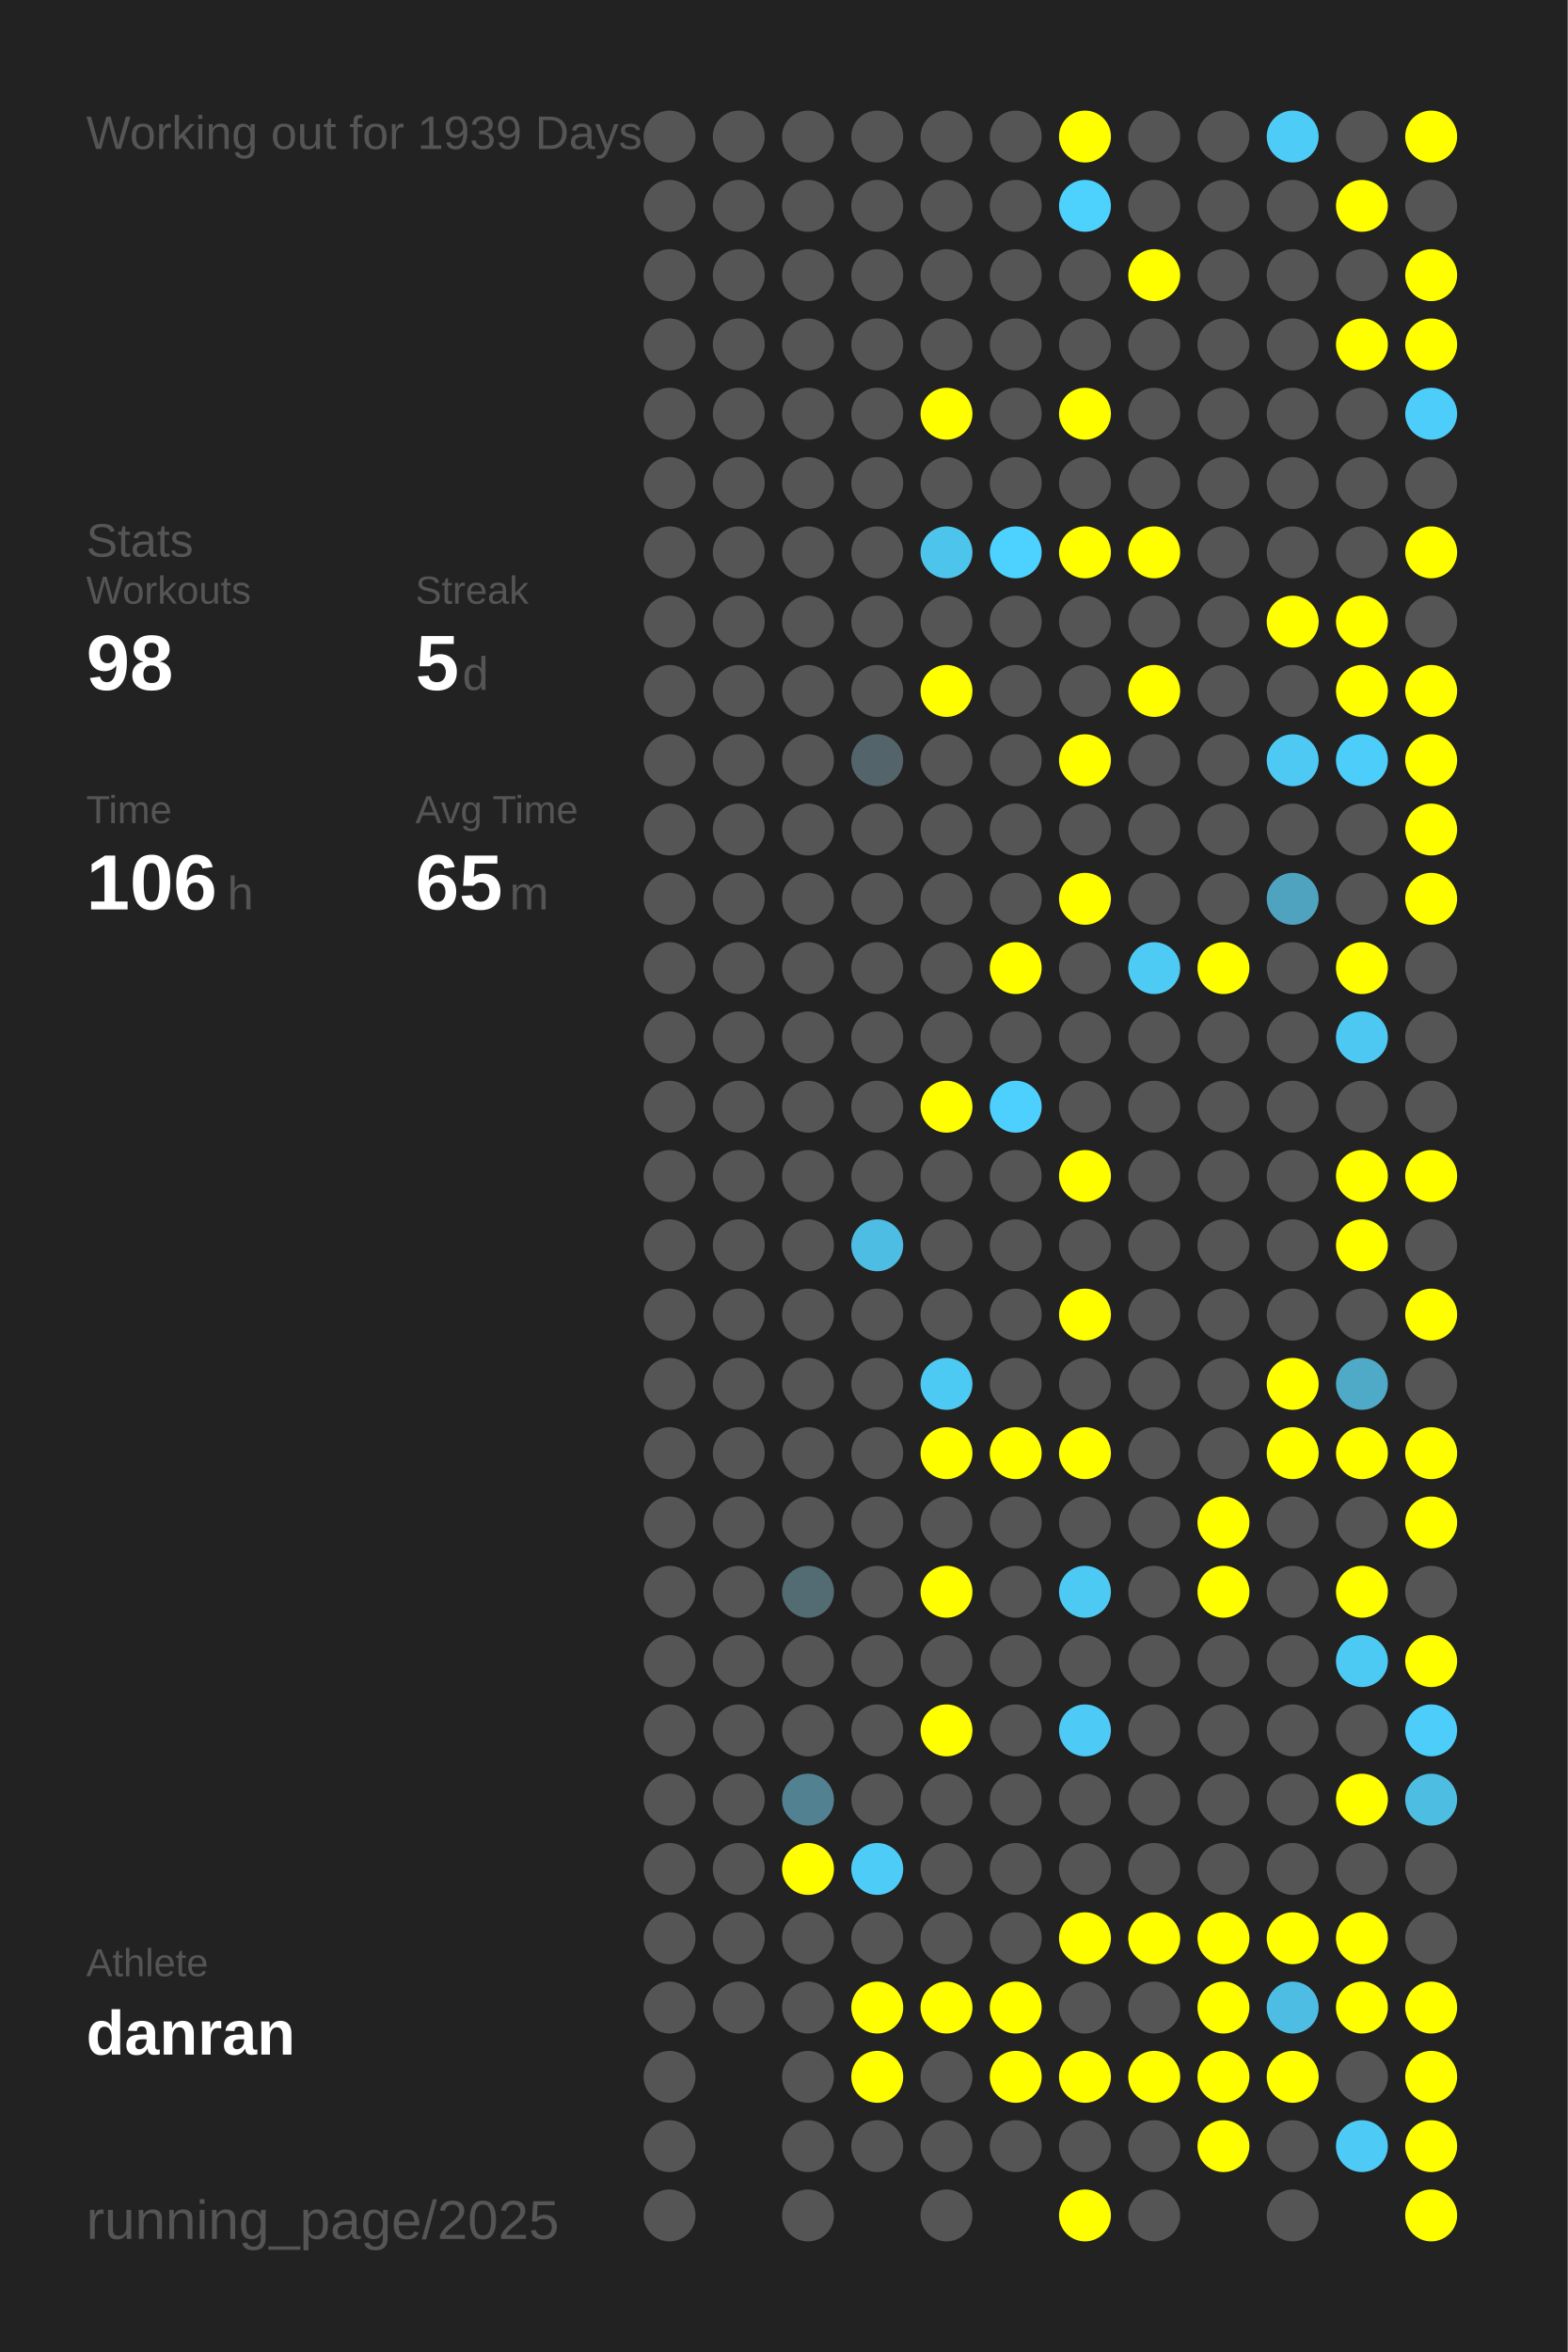
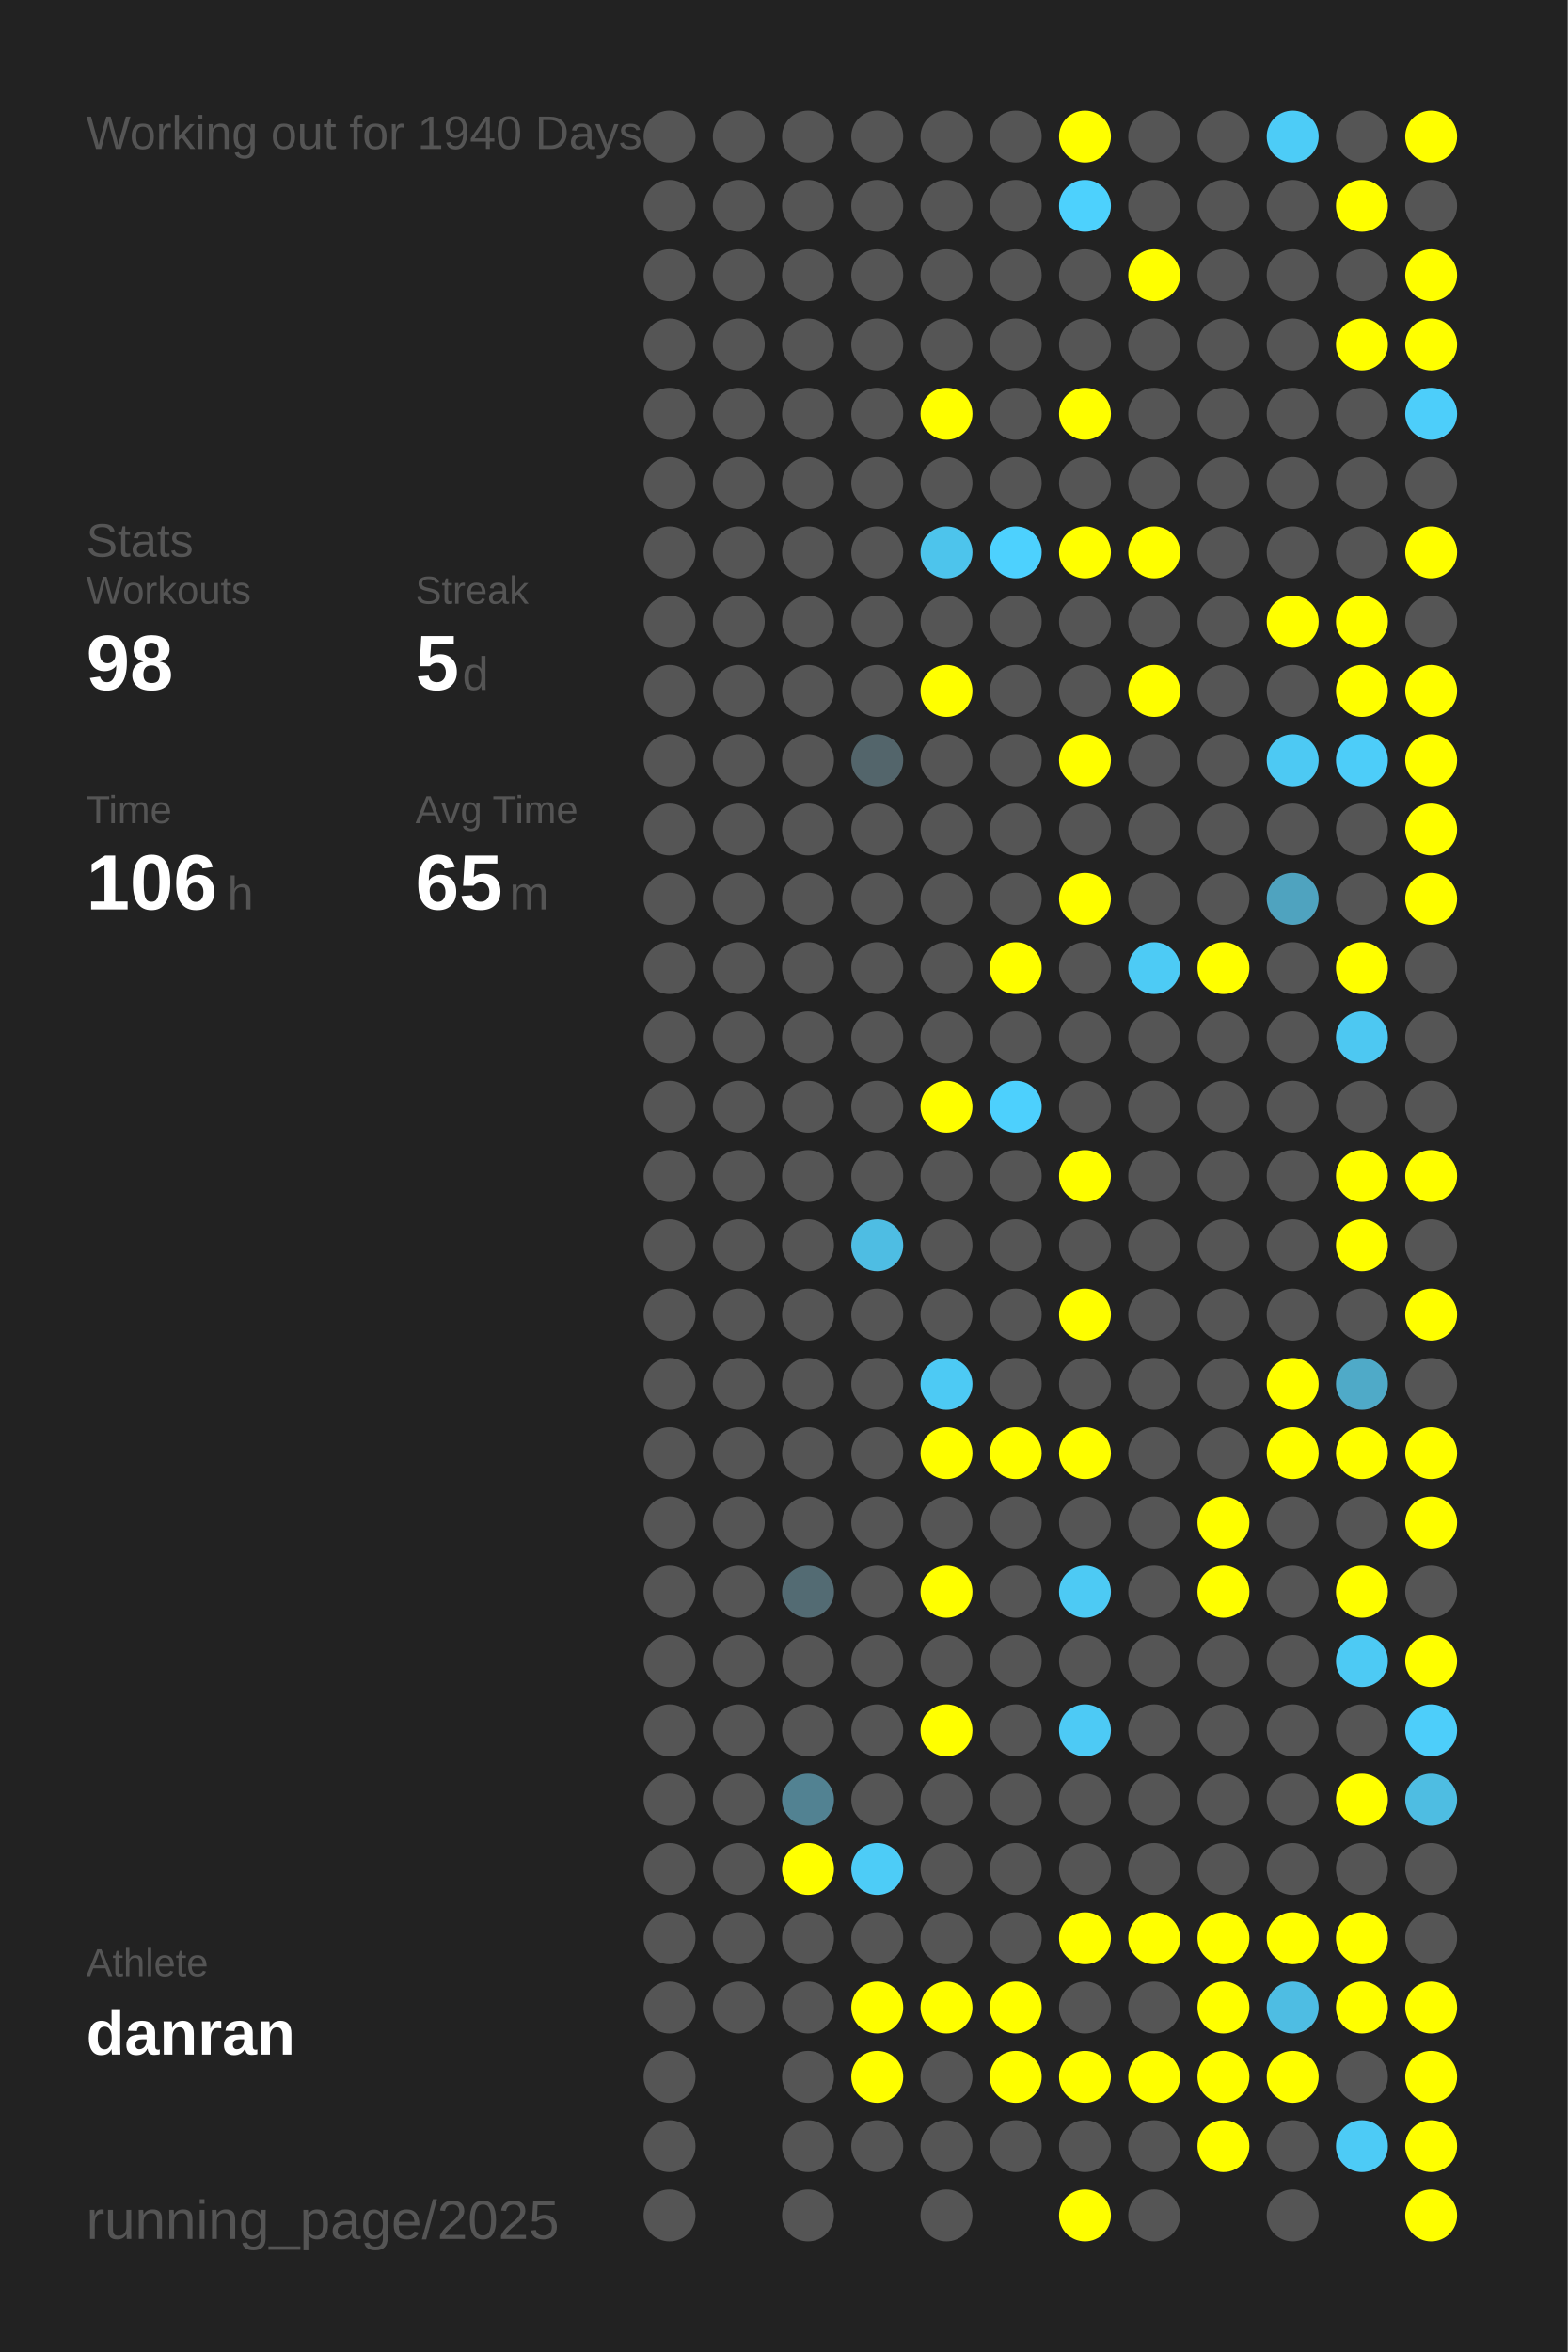
<svg xmlns="http://www.w3.org/2000/svg" baseProfile="full" height="300mm" version="1.1" viewBox="0,0,200,300" width="200mm">
  <defs />
  <rect fill="#222222" height="300" width="200" x="0" y="0" />
-   <text fill="#555555" style="font-size:6px; font-family:Arial;" x="11" y="19">Working out for 1939 Days</text>
+   <text fill="#555555" style="font-size:6px; font-family:Arial;" x="11" y="19">Working out for 1940 Days</text>
  <text fill="#555555" style="font-size:6px; font-family:Arial;" x="11" y="71">Stats</text>
  <text fill="#555555" style="font-size:5px; font-family:Arial;" x="11" y="77">Workouts</text>
  <text fill="#FFFFFF" style="font-size:10px; font-family:Arial; font-weight:bold;" x="11" y="88">98</text>
  <text fill="#555555" style="font-size:5px; font-family:Arial;" x="53" y="77">Streak</text>
  <text fill="#FFFFFF" style="font-size:10px; font-family:Arial; font-weight:bold;" x="53" y="88">5</text>
  <text fill="#555555" style="font-size:6px; font-family:Arial;" x="59" y="88">d</text>
  <text fill="#555555" style="font-size:5px; font-family:Arial;" x="11" y="105">Time</text>
  <text fill="#FFFFFF" style="font-size:10px; font-family:Arial; font-weight:bold;" x="11" y="116">106</text>
  <text fill="#555555" style="font-size:6px; font-family:Arial;" x="29" y="116">h</text>
  <text fill="#555555" style="font-size:5px; font-family:Arial;" x="53" y="105">Avg Time</text>
  <text fill="#FFFFFF" style="font-size:10px; font-family:Arial; font-weight:bold;" x="53" y="116">65</text>
  <text fill="#555555" style="font-size:6px; font-family:Arial;" x="65" y="116">m</text>
  <text fill="#555555" style="font-size:5px; font-family:Arial;" x="11" y="252.065">Athlete</text>
  <text fill="#FFFFFF" style="font-size:8px; font-family:Arial; font-weight:bold;" x="11" y="262.065">danran</text>
  <text fill="#555555" style="font-size:7px; font-family:Arial;" x="11" y="285.581">running_page/2025</text>
  <circle cx="85.417" cy="17.419" fill="#555555" r="3.312" />
  <circle cx="85.417" cy="26.258" fill="#555555" r="3.312" />
  <circle cx="85.417" cy="35.097" fill="#555555" r="3.312" />
  <circle cx="85.417" cy="43.935" fill="#555555" r="3.312" />
  <circle cx="85.417" cy="52.774" fill="#555555" r="3.312" />
  <circle cx="85.417" cy="61.613" fill="#555555" r="3.312" />
  <circle cx="85.417" cy="70.452" fill="#555555" r="3.312" />
  <circle cx="85.417" cy="79.29" fill="#555555" r="3.312" />
  <circle cx="85.417" cy="88.129" fill="#555555" r="3.312" />
  <circle cx="85.417" cy="96.968" fill="#555555" r="3.312" />
  <circle cx="85.417" cy="105.806" fill="#555555" r="3.312" />
  <circle cx="85.417" cy="114.645" fill="#555555" r="3.312" />
  <circle cx="85.417" cy="123.484" fill="#555555" r="3.312" />
  <circle cx="85.417" cy="132.323" fill="#555555" r="3.312" />
  <circle cx="85.417" cy="141.161" fill="#555555" r="3.312" />
  <circle cx="85.417" cy="150" fill="#555555" r="3.312" />
  <circle cx="85.417" cy="158.839" fill="#555555" r="3.312" />
  <circle cx="85.417" cy="167.677" fill="#555555" r="3.312" />
  <circle cx="85.417" cy="176.516" fill="#555555" r="3.312" />
  <circle cx="85.417" cy="185.355" fill="#555555" r="3.312" />
  <circle cx="85.417" cy="194.194" fill="#555555" r="3.312" />
  <circle cx="85.417" cy="203.032" fill="#555555" r="3.312" />
  <circle cx="85.417" cy="211.871" fill="#555555" r="3.312" />
  <circle cx="85.417" cy="220.71" fill="#555555" r="3.312" />
  <circle cx="85.417" cy="229.548" fill="#555555" r="3.312" />
  <circle cx="85.417" cy="238.387" fill="#555555" r="3.312" />
  <circle cx="85.417" cy="247.226" fill="#555555" r="3.312" />
  <circle cx="85.417" cy="256.065" fill="#555555" r="3.312" />
  <circle cx="85.417" cy="264.903" fill="#555555" r="3.312" />
  <circle cx="85.417" cy="273.742" fill="#555555" r="3.312" />
  <circle cx="85.417" cy="282.581" fill="#555555" r="3.312" />
  <circle cx="94.25" cy="17.419" fill="#555555" r="3.312" />
  <circle cx="94.25" cy="26.258" fill="#555555" r="3.312" />
  <circle cx="94.25" cy="35.097" fill="#555555" r="3.312" />
  <circle cx="94.25" cy="43.935" fill="#555555" r="3.312" />
  <circle cx="94.25" cy="52.774" fill="#555555" r="3.312" />
  <circle cx="94.25" cy="61.613" fill="#555555" r="3.312" />
  <circle cx="94.25" cy="70.452" fill="#555555" r="3.312" />
  <circle cx="94.25" cy="79.29" fill="#555555" r="3.312" />
  <circle cx="94.25" cy="88.129" fill="#555555" r="3.312" />
  <circle cx="94.25" cy="96.968" fill="#555555" r="3.312" />
  <circle cx="94.25" cy="105.806" fill="#555555" r="3.312" />
  <circle cx="94.25" cy="114.645" fill="#555555" r="3.312" />
  <circle cx="94.25" cy="123.484" fill="#555555" r="3.312" />
  <circle cx="94.25" cy="132.323" fill="#555555" r="3.312" />
  <circle cx="94.25" cy="141.161" fill="#555555" r="3.312" />
  <circle cx="94.25" cy="150" fill="#555555" r="3.312" />
  <circle cx="94.25" cy="158.839" fill="#555555" r="3.312" />
  <circle cx="94.25" cy="167.677" fill="#555555" r="3.312" />
  <circle cx="94.25" cy="176.516" fill="#555555" r="3.312" />
  <circle cx="94.25" cy="185.355" fill="#555555" r="3.312" />
  <circle cx="94.25" cy="194.194" fill="#555555" r="3.312" />
  <circle cx="94.25" cy="203.032" fill="#555555" r="3.312" />
  <circle cx="94.25" cy="211.871" fill="#555555" r="3.312" />
  <circle cx="94.25" cy="220.71" fill="#555555" r="3.312" />
  <circle cx="94.25" cy="229.548" fill="#555555" r="3.312" />
  <circle cx="94.25" cy="238.387" fill="#555555" r="3.312" />
  <circle cx="94.25" cy="247.226" fill="#555555" r="3.312" />
  <circle cx="94.25" cy="256.065" fill="#555555" r="3.312" />
  <circle cx="103.083" cy="17.419" fill="#555555" r="3.312" />
  <circle cx="103.083" cy="26.258" fill="#555555" r="3.312" />
  <circle cx="103.083" cy="35.097" fill="#555555" r="3.312" />
  <circle cx="103.083" cy="43.935" fill="#555555" r="3.312" />
  <circle cx="103.083" cy="52.774" fill="#555555" r="3.312" />
  <circle cx="103.083" cy="61.613" fill="#555555" r="3.312" />
  <circle cx="103.083" cy="70.452" fill="#555555" r="3.312" />
  <circle cx="103.083" cy="79.29" fill="#555555" r="3.312" />
  <circle cx="103.083" cy="88.129" fill="#555555" r="3.312" />
  <circle cx="103.083" cy="96.968" fill="#555555" r="3.312" />
  <circle cx="103.083" cy="105.806" fill="#555555" r="3.312" />
  <circle cx="103.083" cy="114.645" fill="#555555" r="3.312" />
  <circle cx="103.083" cy="123.484" fill="#555555" r="3.312" />
  <circle cx="103.083" cy="132.323" fill="#555555" r="3.312" />
  <circle cx="103.083" cy="141.161" fill="#555555" r="3.312" />
  <circle cx="103.083" cy="150" fill="#555555" r="3.312" />
  <circle cx="103.083" cy="158.839" fill="#555555" r="3.312" />
  <circle cx="103.083" cy="167.677" fill="#555555" r="3.312" />
  <circle cx="103.083" cy="176.516" fill="#555555" r="3.312" />
  <circle cx="103.083" cy="185.355" fill="#555555" r="3.312" />
  <circle cx="103.083" cy="194.194" fill="#555555" r="3.312" />
  <circle cx="103.083" cy="203.032" fill="#536b73" r="3.312" />
  <circle cx="103.083" cy="211.871" fill="#555555" r="3.312" />
  <circle cx="103.083" cy="220.71" fill="#555555" r="3.312" />
  <circle cx="103.083" cy="229.548" fill="#528292" r="3.312" />
  <circle cx="103.083" cy="238.387" fill="#FFFF00" r="3.312" />
  <circle cx="103.083" cy="247.226" fill="#555555" r="3.312" />
  <circle cx="103.083" cy="256.065" fill="#555555" r="3.312" />
  <circle cx="103.083" cy="264.903" fill="#555555" r="3.312" />
  <circle cx="103.083" cy="273.742" fill="#555555" r="3.312" />
  <circle cx="103.083" cy="282.581" fill="#555555" r="3.312" />
  <circle cx="111.917" cy="17.419" fill="#555555" r="3.312" />
  <circle cx="111.917" cy="26.258" fill="#555555" r="3.312" />
  <circle cx="111.917" cy="35.097" fill="#555555" r="3.312" />
  <circle cx="111.917" cy="43.935" fill="#555555" r="3.312" />
  <circle cx="111.917" cy="52.774" fill="#555555" r="3.312" />
  <circle cx="111.917" cy="61.613" fill="#555555" r="3.312" />
  <circle cx="111.917" cy="70.452" fill="#555555" r="3.312" />
  <circle cx="111.917" cy="79.29" fill="#555555" r="3.312" />
  <circle cx="111.917" cy="88.129" fill="#555555" r="3.312" />
  <circle cx="111.917" cy="96.968" fill="#53656b" r="3.312" />
  <circle cx="111.917" cy="105.806" fill="#555555" r="3.312" />
  <circle cx="111.917" cy="114.645" fill="#555555" r="3.312" />
  <circle cx="111.917" cy="123.484" fill="#555555" r="3.312" />
  <circle cx="111.917" cy="132.323" fill="#555555" r="3.312" />
  <circle cx="111.917" cy="141.161" fill="#555555" r="3.312" />
  <circle cx="111.917" cy="150" fill="#555555" r="3.312" />
  <circle cx="111.917" cy="158.839" fill="#4ebde3" r="3.312" />
  <circle cx="111.917" cy="167.677" fill="#555555" r="3.312" />
  <circle cx="111.917" cy="176.516" fill="#555555" r="3.312" />
  <circle cx="111.917" cy="185.355" fill="#555555" r="3.312" />
  <circle cx="111.917" cy="194.194" fill="#555555" r="3.312" />
  <circle cx="111.917" cy="203.032" fill="#555555" r="3.312" />
  <circle cx="111.917" cy="211.871" fill="#555555" r="3.312" />
  <circle cx="111.917" cy="220.71" fill="#555555" r="3.312" />
  <circle cx="111.917" cy="229.548" fill="#555555" r="3.312" />
  <circle cx="111.917" cy="238.387" fill="#4dccf7" r="3.312" />
  <circle cx="111.917" cy="247.226" fill="#555555" r="3.312" />
  <circle cx="111.917" cy="256.065" fill="#FFFF00" r="3.312" />
  <circle cx="111.917" cy="264.903" fill="#FFFF00" r="3.312" />
  <circle cx="111.917" cy="273.742" fill="#555555" r="3.312" />
  <circle cx="120.75" cy="17.419" fill="#555555" r="3.312" />
  <circle cx="120.75" cy="26.258" fill="#555555" r="3.312" />
  <circle cx="120.75" cy="35.097" fill="#555555" r="3.312" />
  <circle cx="120.75" cy="43.935" fill="#555555" r="3.312" />
  <circle cx="120.75" cy="52.774" fill="#FFFF00" r="3.312" />
  <circle cx="120.75" cy="61.613" fill="#555555" r="3.312" />
  <circle cx="120.75" cy="70.452" fill="#4dc4ec" r="3.312" />
  <circle cx="120.75" cy="79.29" fill="#555555" r="3.312" />
  <circle cx="120.75" cy="88.129" fill="#FFFF00" r="3.312" />
  <circle cx="120.75" cy="96.968" fill="#555555" r="3.312" />
  <circle cx="120.75" cy="105.806" fill="#555555" r="3.312" />
  <circle cx="120.75" cy="114.645" fill="#555555" r="3.312" />
  <circle cx="120.75" cy="123.484" fill="#555555" r="3.312" />
  <circle cx="120.75" cy="132.323" fill="#555555" r="3.312" />
  <circle cx="120.75" cy="141.161" fill="#FFFF00" r="3.312" />
  <circle cx="120.75" cy="150" fill="#555555" r="3.312" />
  <circle cx="120.75" cy="158.839" fill="#555555" r="3.312" />
  <circle cx="120.75" cy="167.677" fill="#555555" r="3.312" />
  <circle cx="120.75" cy="176.516" fill="#4dcaf4" r="3.312" />
  <circle cx="120.75" cy="185.355" fill="#FFFF00" r="3.312" />
  <circle cx="120.75" cy="194.194" fill="#555555" r="3.312" />
  <circle cx="120.75" cy="203.032" fill="#FFFF00" r="3.312" />
  <circle cx="120.75" cy="211.871" fill="#555555" r="3.312" />
  <circle cx="120.75" cy="220.71" fill="#FFFF00" r="3.312" />
  <circle cx="120.75" cy="229.548" fill="#555555" r="3.312" />
  <circle cx="120.75" cy="238.387" fill="#555555" r="3.312" />
  <circle cx="120.75" cy="247.226" fill="#555555" r="3.312" />
  <circle cx="120.75" cy="256.065" fill="#FFFF00" r="3.312" />
  <circle cx="120.75" cy="264.903" fill="#555555" r="3.312" />
  <circle cx="120.75" cy="273.742" fill="#555555" r="3.312" />
  <circle cx="120.75" cy="282.581" fill="#555555" r="3.312" />
  <circle cx="129.583" cy="17.419" fill="#555555" r="3.312" />
  <circle cx="129.583" cy="26.258" fill="#555555" r="3.312" />
  <circle cx="129.583" cy="35.097" fill="#555555" r="3.312" />
  <circle cx="129.583" cy="43.935" fill="#555555" r="3.312" />
  <circle cx="129.583" cy="52.774" fill="#555555" r="3.312" />
  <circle cx="129.583" cy="61.613" fill="#555555" r="3.312" />
  <circle cx="129.583" cy="70.452" fill="#4dd1fe" r="3.312" />
  <circle cx="129.583" cy="79.29" fill="#555555" r="3.312" />
  <circle cx="129.583" cy="88.129" fill="#555555" r="3.312" />
  <circle cx="129.583" cy="96.968" fill="#555555" r="3.312" />
  <circle cx="129.583" cy="105.806" fill="#555555" r="3.312" />
  <circle cx="129.583" cy="114.645" fill="#555555" r="3.312" />
  <circle cx="129.583" cy="123.484" fill="#FFFF00" r="3.312" />
  <circle cx="129.583" cy="132.323" fill="#555555" r="3.312" />
  <circle cx="129.583" cy="141.161" fill="#4dd0fd" r="3.312" />
  <circle cx="129.583" cy="150" fill="#555555" r="3.312" />
  <circle cx="129.583" cy="158.839" fill="#555555" r="3.312" />
  <circle cx="129.583" cy="167.677" fill="#555555" r="3.312" />
  <circle cx="129.583" cy="176.516" fill="#555555" r="3.312" />
  <circle cx="129.583" cy="185.355" fill="#FFFF00" r="3.312" />
  <circle cx="129.583" cy="194.194" fill="#555555" r="3.312" />
  <circle cx="129.583" cy="203.032" fill="#555555" r="3.312" />
  <circle cx="129.583" cy="211.871" fill="#555555" r="3.312" />
  <circle cx="129.583" cy="220.71" fill="#555555" r="3.312" />
  <circle cx="129.583" cy="229.548" fill="#555555" r="3.312" />
  <circle cx="129.583" cy="238.387" fill="#555555" r="3.312" />
  <circle cx="129.583" cy="247.226" fill="#555555" r="3.312" />
  <circle cx="129.583" cy="256.065" fill="#FFFF00" r="3.312" />
  <circle cx="129.583" cy="264.903" fill="#FFFF00" r="3.312" />
  <circle cx="129.583" cy="273.742" fill="#555555" r="3.312" />
  <circle cx="138.417" cy="17.419" fill="#FFFF00" r="3.312" />
  <circle cx="138.417" cy="26.258" fill="#4dd1fd" r="3.312" />
  <circle cx="138.417" cy="35.097" fill="#555555" r="3.312" />
  <circle cx="138.417" cy="43.935" fill="#555555" r="3.312" />
  <circle cx="138.417" cy="52.774" fill="#FFFF00" r="3.312" />
  <circle cx="138.417" cy="61.613" fill="#555555" r="3.312" />
  <circle cx="138.417" cy="70.452" fill="#FFFF00" r="3.312" />
  <circle cx="138.417" cy="79.29" fill="#555555" r="3.312" />
  <circle cx="138.417" cy="88.129" fill="#555555" r="3.312" />
  <circle cx="138.417" cy="96.968" fill="#FFFF00" r="3.312" />
  <circle cx="138.417" cy="105.806" fill="#555555" r="3.312" />
  <circle cx="138.417" cy="114.645" fill="#FFFF00" r="3.312" />
  <circle cx="138.417" cy="123.484" fill="#555555" r="3.312" />
  <circle cx="138.417" cy="132.323" fill="#555555" r="3.312" />
  <circle cx="138.417" cy="141.161" fill="#555555" r="3.312" />
  <circle cx="138.417" cy="150" fill="#FFFF00" r="3.312" />
  <circle cx="138.417" cy="158.839" fill="#555555" r="3.312" />
  <circle cx="138.417" cy="167.677" fill="#FFFF00" r="3.312" />
  <circle cx="138.417" cy="176.516" fill="#555555" r="3.312" />
  <circle cx="138.417" cy="185.355" fill="#FFFF00" r="3.312" />
  <circle cx="138.417" cy="194.194" fill="#555555" r="3.312" />
  <circle cx="138.417" cy="203.032" fill="#4dcaf4" r="3.312" />
  <circle cx="138.417" cy="211.871" fill="#555555" r="3.312" />
  <circle cx="138.417" cy="220.71" fill="#4dcaf5" r="3.312" />
  <circle cx="138.417" cy="229.548" fill="#555555" r="3.312" />
  <circle cx="138.417" cy="238.387" fill="#555555" r="3.312" />
  <circle cx="138.417" cy="247.226" fill="#FFFF00" r="3.312" />
  <circle cx="138.417" cy="256.065" fill="#555555" r="3.312" />
  <circle cx="138.417" cy="264.903" fill="#FFFF00" r="3.312" />
  <circle cx="138.417" cy="273.742" fill="#555555" r="3.312" />
  <circle cx="138.417" cy="282.581" fill="#FFFF00" r="3.312" />
  <circle cx="147.25" cy="17.419" fill="#555555" r="3.312" />
  <circle cx="147.25" cy="26.258" fill="#555555" r="3.312" />
  <circle cx="147.25" cy="35.097" fill="#FFFF00" r="3.312" />
  <circle cx="147.25" cy="43.935" fill="#555555" r="3.312" />
  <circle cx="147.25" cy="52.774" fill="#555555" r="3.312" />
  <circle cx="147.25" cy="61.613" fill="#555555" r="3.312" />
  <circle cx="147.25" cy="70.452" fill="#FFFF00" r="3.312" />
  <circle cx="147.25" cy="79.29" fill="#555555" r="3.312" />
  <circle cx="147.25" cy="88.129" fill="#FFFF00" r="3.312" />
  <circle cx="147.25" cy="96.968" fill="#555555" r="3.312" />
  <circle cx="147.25" cy="105.806" fill="#555555" r="3.312" />
  <circle cx="147.25" cy="114.645" fill="#555555" r="3.312" />
  <circle cx="147.25" cy="123.484" fill="#4dcbf5" r="3.312" />
  <circle cx="147.25" cy="132.323" fill="#555555" r="3.312" />
  <circle cx="147.25" cy="141.161" fill="#555555" r="3.312" />
  <circle cx="147.25" cy="150" fill="#555555" r="3.312" />
  <circle cx="147.25" cy="158.839" fill="#555555" r="3.312" />
  <circle cx="147.25" cy="167.677" fill="#555555" r="3.312" />
  <circle cx="147.25" cy="176.516" fill="#555555" r="3.312" />
  <circle cx="147.25" cy="185.355" fill="#555555" r="3.312" />
  <circle cx="147.25" cy="194.194" fill="#555555" r="3.312" />
  <circle cx="147.25" cy="203.032" fill="#555555" r="3.312" />
  <circle cx="147.25" cy="211.871" fill="#555555" r="3.312" />
  <circle cx="147.25" cy="220.71" fill="#555555" r="3.312" />
  <circle cx="147.25" cy="229.548" fill="#555555" r="3.312" />
  <circle cx="147.25" cy="238.387" fill="#555555" r="3.312" />
  <circle cx="147.25" cy="247.226" fill="#FFFF00" r="3.312" />
  <circle cx="147.25" cy="256.065" fill="#555555" r="3.312" />
  <circle cx="147.25" cy="264.903" fill="#FFFF00" r="3.312" />
  <circle cx="147.25" cy="273.742" fill="#555555" r="3.312" />
  <circle cx="147.25" cy="282.581" fill="#555555" r="3.312" />
  <circle cx="156.083" cy="17.419" fill="#555555" r="3.312" />
  <circle cx="156.083" cy="26.258" fill="#555555" r="3.312" />
  <circle cx="156.083" cy="35.097" fill="#555555" r="3.312" />
  <circle cx="156.083" cy="43.935" fill="#555555" r="3.312" />
  <circle cx="156.083" cy="52.774" fill="#555555" r="3.312" />
  <circle cx="156.083" cy="61.613" fill="#555555" r="3.312" />
  <circle cx="156.083" cy="70.452" fill="#555555" r="3.312" />
  <circle cx="156.083" cy="79.29" fill="#555555" r="3.312" />
  <circle cx="156.083" cy="88.129" fill="#555555" r="3.312" />
  <circle cx="156.083" cy="96.968" fill="#555555" r="3.312" />
  <circle cx="156.083" cy="105.806" fill="#555555" r="3.312" />
  <circle cx="156.083" cy="114.645" fill="#555555" r="3.312" />
  <circle cx="156.083" cy="123.484" fill="#FFFF00" r="3.312" />
  <circle cx="156.083" cy="132.323" fill="#555555" r="3.312" />
  <circle cx="156.083" cy="141.161" fill="#555555" r="3.312" />
  <circle cx="156.083" cy="150" fill="#555555" r="3.312" />
  <circle cx="156.083" cy="158.839" fill="#555555" r="3.312" />
  <circle cx="156.083" cy="167.677" fill="#555555" r="3.312" />
  <circle cx="156.083" cy="176.516" fill="#555555" r="3.312" />
  <circle cx="156.083" cy="185.355" fill="#555555" r="3.312" />
  <circle cx="156.083" cy="194.194" fill="#FFFF00" r="3.312" />
  <circle cx="156.083" cy="203.032" fill="#FFFF00" r="3.312" />
  <circle cx="156.083" cy="211.871" fill="#555555" r="3.312" />
  <circle cx="156.083" cy="220.71" fill="#555555" r="3.312" />
  <circle cx="156.083" cy="229.548" fill="#555555" r="3.312" />
  <circle cx="156.083" cy="238.387" fill="#555555" r="3.312" />
  <circle cx="156.083" cy="247.226" fill="#FFFF00" r="3.312" />
  <circle cx="156.083" cy="256.065" fill="#FFFF00" r="3.312" />
  <circle cx="156.083" cy="264.903" fill="#FFFF00" r="3.312" />
  <circle cx="156.083" cy="273.742" fill="#FFFF00" r="3.312" />
  <circle cx="164.917" cy="17.419" fill="#4dccf7" r="3.312" />
  <circle cx="164.917" cy="26.258" fill="#555555" r="3.312" />
  <circle cx="164.917" cy="35.097" fill="#555555" r="3.312" />
  <circle cx="164.917" cy="43.935" fill="#555555" r="3.312" />
  <circle cx="164.917" cy="52.774" fill="#555555" r="3.312" />
  <circle cx="164.917" cy="61.613" fill="#555555" r="3.312" />
  <circle cx="164.917" cy="70.452" fill="#555555" r="3.312" />
  <circle cx="164.917" cy="79.29" fill="#FFFF00" r="3.312" />
  <circle cx="164.917" cy="88.129" fill="#555555" r="3.312" />
  <circle cx="164.917" cy="96.968" fill="#4dc9f3" r="3.312" />
  <circle cx="164.917" cy="105.806" fill="#555555" r="3.312" />
  <circle cx="164.917" cy="114.645" fill="#4fa3bf" r="3.312" />
  <circle cx="164.917" cy="123.484" fill="#555555" r="3.312" />
  <circle cx="164.917" cy="132.323" fill="#555555" r="3.312" />
  <circle cx="164.917" cy="141.161" fill="#555555" r="3.312" />
  <circle cx="164.917" cy="150" fill="#555555" r="3.312" />
  <circle cx="164.917" cy="158.839" fill="#555555" r="3.312" />
  <circle cx="164.917" cy="167.677" fill="#555555" r="3.312" />
  <circle cx="164.917" cy="176.516" fill="#FFFF00" r="3.312" />
  <circle cx="164.917" cy="185.355" fill="#FFFF00" r="3.312" />
  <circle cx="164.917" cy="194.194" fill="#555555" r="3.312" />
  <circle cx="164.917" cy="203.032" fill="#555555" r="3.312" />
  <circle cx="164.917" cy="211.871" fill="#555555" r="3.312" />
  <circle cx="164.917" cy="220.71" fill="#555555" r="3.312" />
  <circle cx="164.917" cy="229.548" fill="#555555" r="3.312" />
  <circle cx="164.917" cy="238.387" fill="#555555" r="3.312" />
  <circle cx="164.917" cy="247.226" fill="#FFFF00" r="3.312" />
  <circle cx="164.917" cy="256.065" fill="#4ebde3" r="3.312" />
  <circle cx="164.917" cy="264.903" fill="#FFFF00" r="3.312" />
  <circle cx="164.917" cy="273.742" fill="#555555" r="3.312" />
  <circle cx="164.917" cy="282.581" fill="#555555" r="3.312" />
  <circle cx="173.75" cy="17.419" fill="#555555" r="3.312" />
  <circle cx="173.75" cy="26.258" fill="#FFFF00" r="3.312" />
  <circle cx="173.75" cy="35.097" fill="#555555" r="3.312" />
  <circle cx="173.75" cy="43.935" fill="#FFFF00" r="3.312" />
  <circle cx="173.75" cy="52.774" fill="#555555" r="3.312" />
  <circle cx="173.75" cy="61.613" fill="#555555" r="3.312" />
  <circle cx="173.75" cy="70.452" fill="#555555" r="3.312" />
  <circle cx="173.75" cy="79.29" fill="#FFFF00" r="3.312" />
  <circle cx="173.75" cy="88.129" fill="#FFFF00" r="3.312" />
  <circle cx="173.75" cy="96.968" fill="#4dcdf9" r="3.312" />
  <circle cx="173.75" cy="105.806" fill="#555555" r="3.312" />
  <circle cx="173.75" cy="114.645" fill="#555555" r="3.312" />
  <circle cx="173.75" cy="123.484" fill="#FFFF00" r="3.312" />
  <circle cx="173.75" cy="132.323" fill="#4dc8f2" r="3.312" />
  <circle cx="173.75" cy="141.161" fill="#555555" r="3.312" />
  <circle cx="173.75" cy="150" fill="#FFFF00" r="3.312" />
  <circle cx="173.75" cy="158.839" fill="#FFFF00" r="3.312" />
  <circle cx="173.75" cy="167.677" fill="#555555" r="3.312" />
  <circle cx="173.75" cy="176.516" fill="#4faac8" r="3.312" />
  <circle cx="173.75" cy="185.355" fill="#FFFF00" r="3.312" />
  <circle cx="173.75" cy="194.194" fill="#555555" r="3.312" />
  <circle cx="173.75" cy="203.032" fill="#FFFF00" r="3.312" />
  <circle cx="173.75" cy="211.871" fill="#4dcaf4" r="3.312" />
  <circle cx="173.75" cy="220.71" fill="#555555" r="3.312" />
  <circle cx="173.75" cy="229.548" fill="#FFFF00" r="3.312" />
  <circle cx="173.75" cy="238.387" fill="#555555" r="3.312" />
  <circle cx="173.75" cy="247.226" fill="#FFFF00" r="3.312" />
  <circle cx="173.75" cy="256.065" fill="#FFFF00" r="3.312" />
  <circle cx="173.75" cy="264.903" fill="#555555" r="3.312" />
  <circle cx="173.75" cy="273.742" fill="#4dcbf6" r="3.312" />
  <circle cx="182.583" cy="17.419" fill="#FFFF00" r="3.312" />
  <circle cx="182.583" cy="26.258" fill="#555555" r="3.312" />
  <circle cx="182.583" cy="35.097" fill="#FFFF00" r="3.312" />
  <circle cx="182.583" cy="43.935" fill="#FFFF00" r="3.312" />
  <circle cx="182.583" cy="52.774" fill="#4dcefa" r="3.312" />
  <circle cx="182.583" cy="61.613" fill="#555555" r="3.312" />
  <circle cx="182.583" cy="70.452" fill="#FFFF00" r="3.312" />
  <circle cx="182.583" cy="79.29" fill="#555555" r="3.312" />
  <circle cx="182.583" cy="88.129" fill="#FFFF00" r="3.312" />
  <circle cx="182.583" cy="96.968" fill="#FFFF00" r="3.312" />
  <circle cx="182.583" cy="105.806" fill="#FFFF00" r="3.312" />
  <circle cx="182.583" cy="114.645" fill="#FFFF00" r="3.312" />
  <circle cx="182.583" cy="123.484" fill="#555555" r="3.312" />
  <circle cx="182.583" cy="132.323" fill="#555555" r="3.312" />
  <circle cx="182.583" cy="141.161" fill="#555555" r="3.312" />
  <circle cx="182.583" cy="150" fill="#FFFF00" r="3.312" />
  <circle cx="182.583" cy="158.839" fill="#555555" r="3.312" />
  <circle cx="182.583" cy="167.677" fill="#FFFF00" r="3.312" />
  <circle cx="182.583" cy="176.516" fill="#555555" r="3.312" />
  <circle cx="182.583" cy="185.355" fill="#FFFF00" r="3.312" />
  <circle cx="182.583" cy="194.194" fill="#FFFF00" r="3.312" />
  <circle cx="182.583" cy="203.032" fill="#555555" r="3.312" />
  <circle cx="182.583" cy="211.871" fill="#FFFF00" r="3.312" />
  <circle cx="182.583" cy="220.71" fill="#4dcefa" r="3.312" />
  <circle cx="182.583" cy="229.548" fill="#4ebde2" r="3.312" />
  <circle cx="182.583" cy="238.387" fill="#555555" r="3.312" />
  <circle cx="182.583" cy="247.226" fill="#555555" r="3.312" />
  <circle cx="182.583" cy="256.065" fill="#FFFF00" r="3.312" />
  <circle cx="182.583" cy="264.903" fill="#FFFF00" r="3.312" />
  <circle cx="182.583" cy="273.742" fill="#FFFF00" r="3.312" />
  <circle cx="182.583" cy="282.581" fill="#FFFF00" r="3.312" />
</svg>
